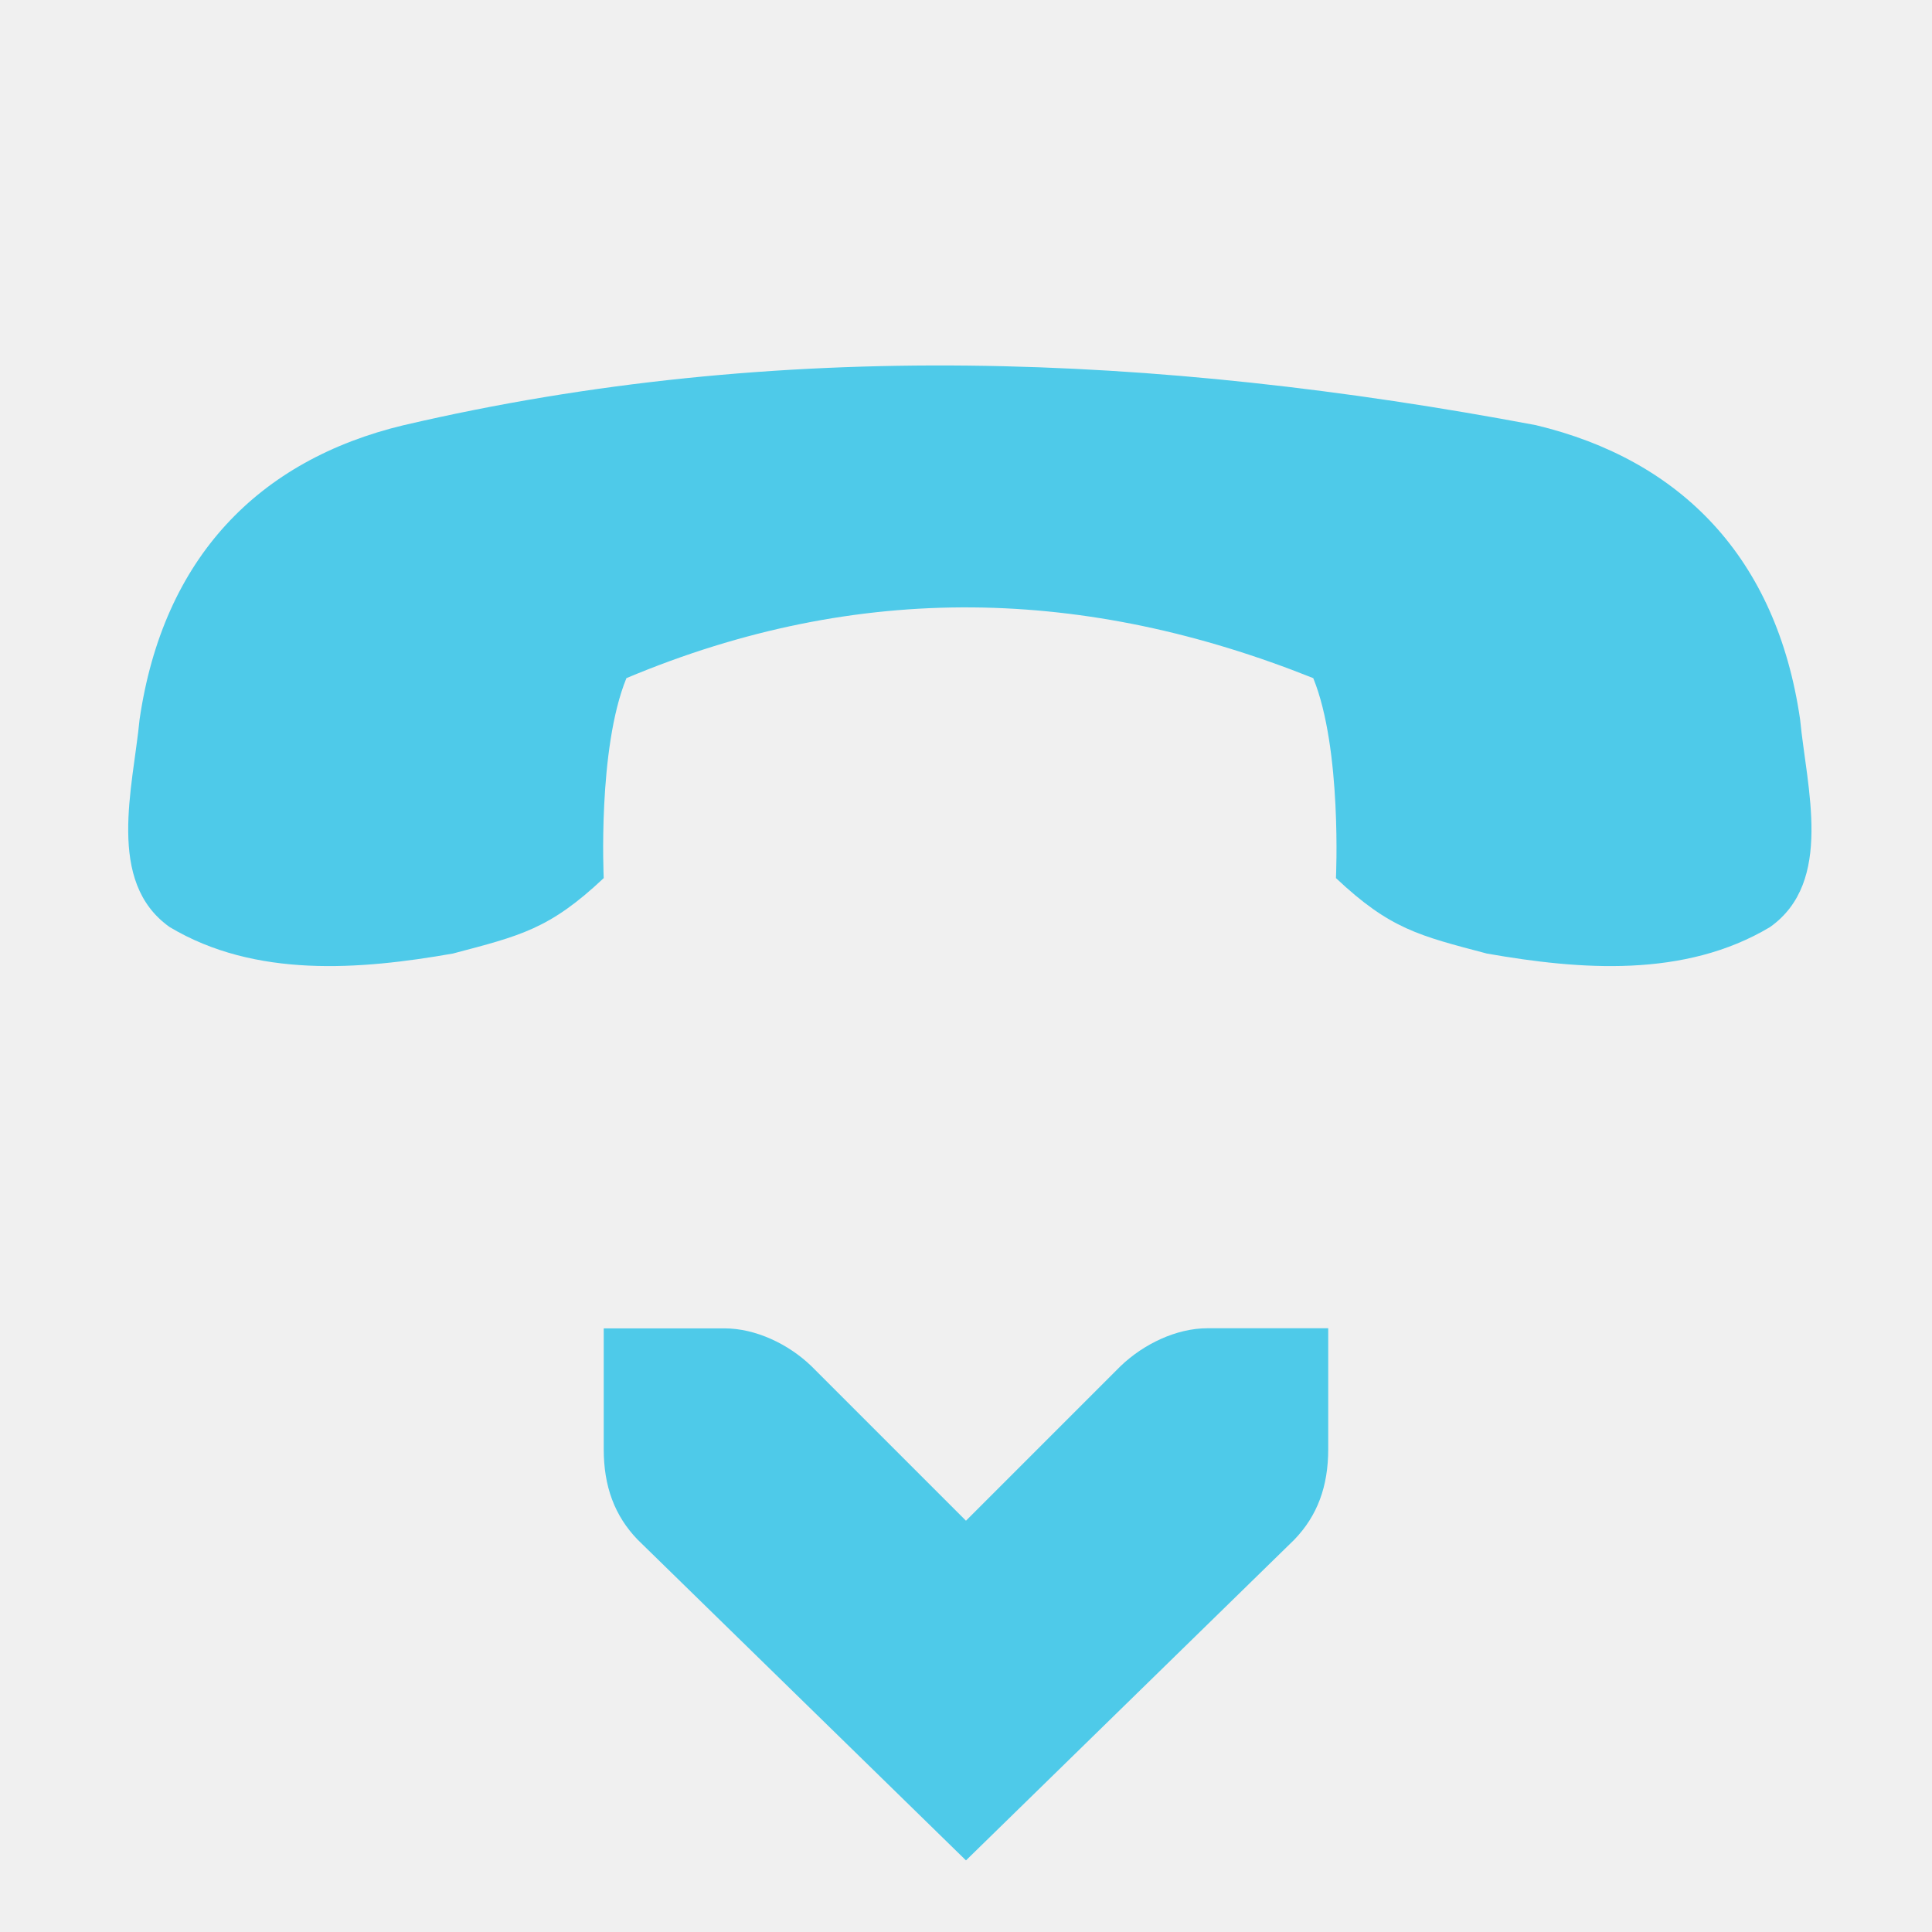
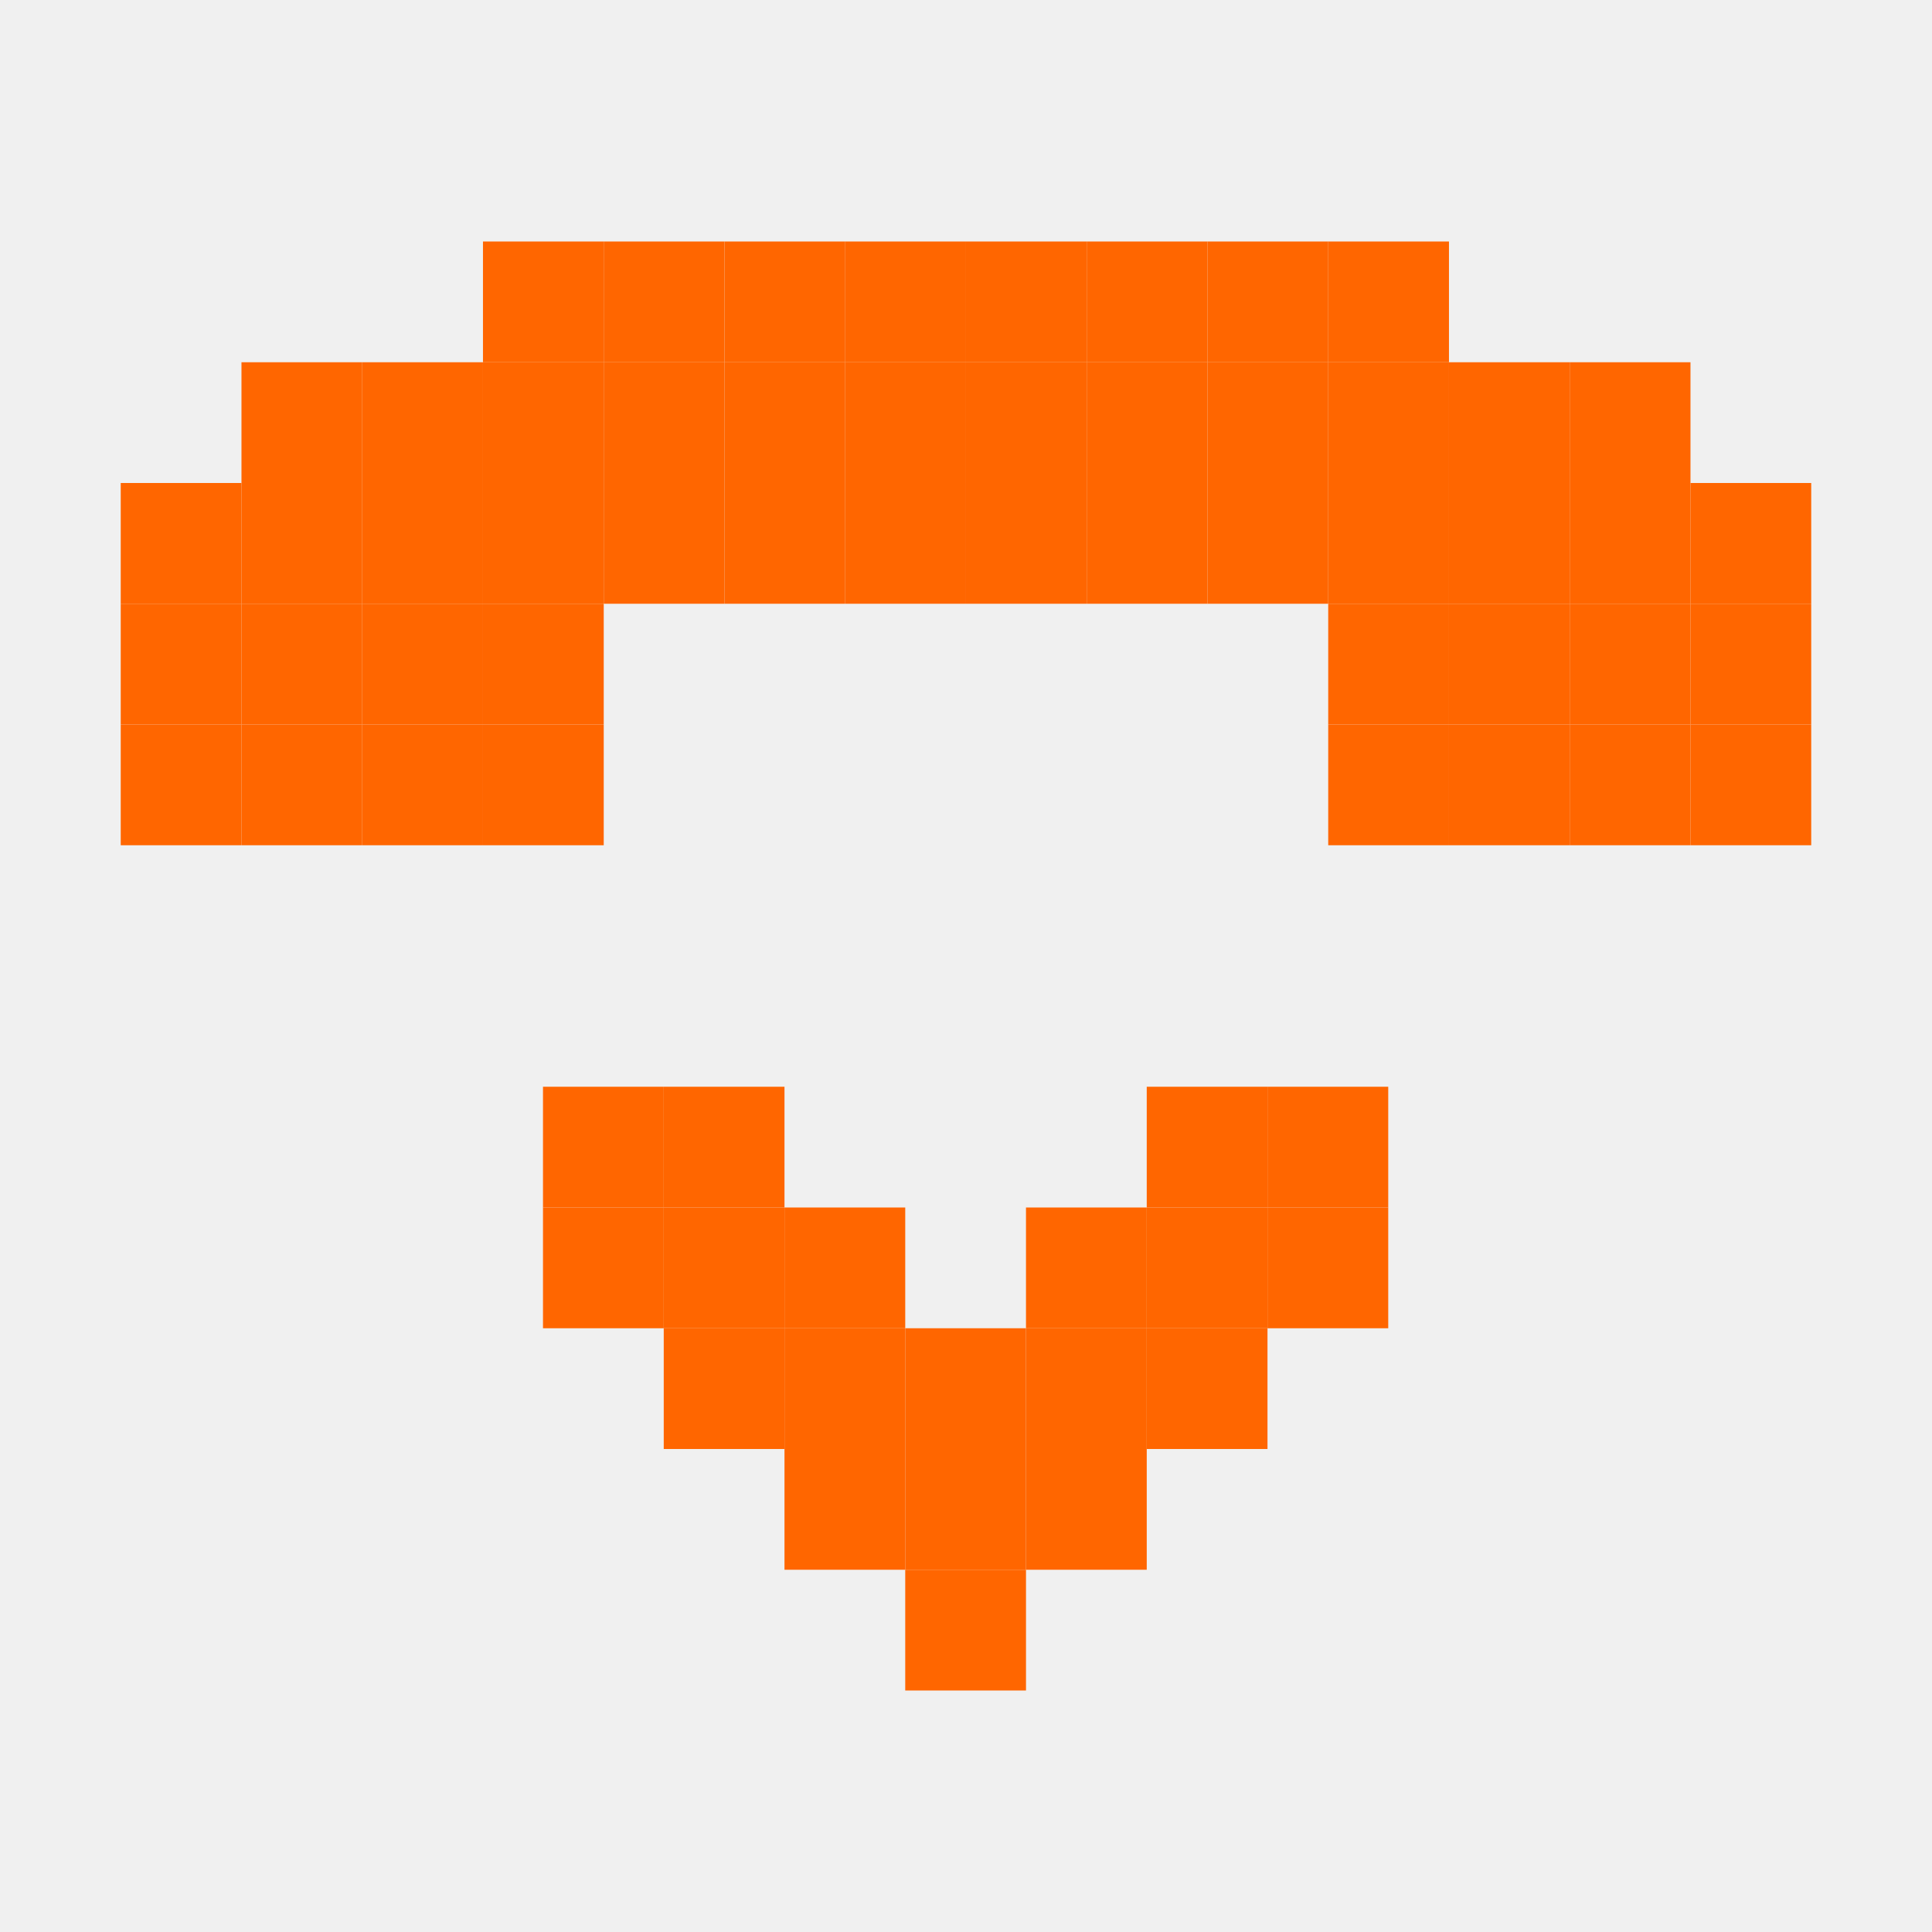
- <svg xmlns="http://www.w3.org/2000/svg" id="svg7384" version="1.1" height="16" width="16">
+ <svg xmlns="http://www.w3.org/2000/svg" version="1.1" id="svg7384" width="16" height="16">
  <defs id="defs7386" />
-   <g transform="translate(-100.0002,-746)" id="layer9" style="display:inline" />
-   <g transform="translate(-100.0002,-746)" id="layer10" />
-   <g transform="translate(-100.0002,-746)" id="layer11" />
-   <g transform="translate(-100.0002,-746)" id="layer13" />
-   <g transform="translate(-100.0002,-746)" id="layer14" />
-   <g transform="translate(-100.0002,-746)" id="layer15" style="display:inline" />
-   <g transform="translate(-100.0002,-746)" id="g4953" style="display:inline" />
-   <g transform="translate(-100.0002,-746)" id="layer12" style="display:inline">
-     <path d="m 103.344,749.521 c -1.202,0.288 -1.993,1.098 -2.188,2.438 -0.054,0.563 -0.28,1.345 0.25,1.719 0.708,0.423 1.574,0.354 2.344,0.219 0.561,-0.148 0.802,-0.203 1.25,-0.625 0,0 -0.052,-1.07 0.188,-1.656 1.931,-0.811 3.81,-0.751 5.688,0 0.239,0.586 0.188,1.656 0.188,1.656 0.448,0.422 0.689,0.477 1.25,0.625 0.77,0.135 1.636,0.204 2.344,-0.219 0.53,-0.374 0.304,-1.156 0.25,-1.719 -0.194,-1.339 -0.985,-2.15 -2.188,-2.438 -3.138,-0.591 -6.276,-0.724 -9.375,0 z" id="path44097" style="fill:#4ecae9;fill-opacity:1;stroke:none;display:inline;enable-background:new" />
-     <path d="m 111,757 -1,0 c -0.257,10e-6 -0.528,0.13 -0.719,0.313 l -1.281,1.281 -1.281,-1.281 c -0.19,-0.183 -0.462,-0.312 -0.719,-0.312 l -1,0 -1e-5,1 c 0,0.309 0.09,0.552 0.281,0.75 l 2.719,2.656 2.719,-2.656 c 0.191,-0.198 0.281,-0.441 0.281,-0.75 l 0,-1 z" id="rect3217-6-2-2-4-2" style="font-size:medium;font-style:normal;font-variant:normal;font-weight:normal;font-stretch:normal;text-indent:0;text-align:start;text-decoration:none;line-height:normal;letter-spacing:normal;word-spacing:normal;text-transform:none;direction:ltr;block-progression:tb;writing-mode:lr-tb;text-anchor:start;color:#bebebe;fill:#4ecae9;fill-opacity:1;stroke:none;stroke-width:2;marker:none;visibility:visible;display:inline;overflow:visible;enable-background:accumulate;font-family:Bitstream Vera Sans;-inkscape-font-specification:Bitstream Vera Sans" />
+   <g id="layer9" style="display:inline" transform="translate(-223.0002,-509)" />
+   <g id="layer10" transform="translate(-223.0002,-509)" />
+   <g id="layer11" transform="translate(-223.0002,-509)">
+     <rect style="fill:#d45500;fill-opacity:1;stroke:none" id="rect3072" width="1" height="1" x="272" y="516" />
+     <rect style="fill:#d45500;fill-opacity:1;stroke:none" id="rect3072-0" width="1" height="1" x="273" y="516" />
+     <rect style="fill:#d45500;fill-opacity:1;stroke:none" id="rect3072-5" width="1" height="1" x="271" y="517" />
+     <rect style="fill:#d45500;fill-opacity:1;stroke:none" id="rect3072-7" width="1" height="1" x="271" y="518" />
+     <rect style="fill:#d45500;fill-opacity:1;stroke:none" id="rect3072-8" width="1" height="1" x="270" y="519" />
+     <rect style="fill:#d45500;fill-opacity:1;stroke:none" id="rect3072-88" width="1" height="1" x="270" y="520" />
+     <rect style="fill:#d45500;fill-opacity:1;stroke:none" id="rect3072-84" width="1" height="1" x="269" y="520" />
+     <rect style="fill:#d45500;fill-opacity:1;stroke:none" id="rect3072-6" width="1" height="1" x="268" y="520" />
+     <rect style="fill:#d45500;fill-opacity:1;stroke:none" id="rect3072-843" width="1" height="1" x="267" y="520" />
+     <rect style="fill:#d45500;fill-opacity:1;stroke:none" id="rect3072-63" width="1" height="1" x="266" y="520" />
+     <rect style="fill:#d45500;fill-opacity:1;stroke:none" id="rect3072-2" width="1" height="1" x="266" y="521" />
+     <rect style="fill:#d45500;fill-opacity:1;stroke:none" id="rect3072-53" width="1" height="1" x="267" y="522" />
+     <rect style="fill:#d45500;fill-opacity:1;stroke:none" id="rect3072-3" width="1" height="1" x="268" y="523" />
+     <rect style="fill:#d45500;fill-opacity:1;stroke:none" id="rect3072-77" width="1" height="1" x="269" y="524" />
+     <rect style="fill:#d45500;fill-opacity:1;stroke:none" id="rect3072-9" width="1" height="1" x="269" y="525" />
+     <rect style="fill:#d45500;fill-opacity:1;stroke:none" id="rect3072-634" width="1" height="1" x="268" y="526" />
+     <rect style="fill:#d45500;fill-opacity:1;stroke:none" id="rect3072-4" width="1" height="1" x="268" y="527" />
+     <rect style="fill:#d45500;fill-opacity:1;stroke:none" id="rect3072-00" width="1" height="1" x="267" y="528" />
+     <rect style="fill:#d45500;fill-opacity:1;stroke:none" id="rect3072-97" width="1" height="1" x="267" y="529" />
+     <rect style="fill:#d45500;fill-opacity:1;stroke:none" id="rect3072-89" width="1" height="1" x="268" y="529" />
+     <rect style="fill:#d45500;fill-opacity:1;stroke:none" id="rect3072-78" width="1" height="1" x="269" y="529" />
+     <rect style="fill:#d45500;fill-opacity:1;stroke:none" id="rect3072-33" width="1" height="1" x="270" y="528" />
+     <rect style="fill:#d45500;fill-opacity:1;stroke:none" id="rect3072-69" width="1" height="1" x="271" y="528" />
+     <rect style="fill:#d45500;fill-opacity:1;stroke:none" id="rect3072-82" width="1" height="1" x="272" y="527" />
+     <rect style="fill:#d45500;fill-opacity:1;stroke:none" id="rect3072-26" width="1" height="1" x="273" y="527" />
+     <rect style="fill:#d45500;fill-opacity:1;stroke:none" id="rect3072-1" width="1" height="1" x="274" y="528" />
+     <rect style="fill:#d45500;fill-opacity:1;stroke:none" id="rect3072-66" width="1" height="1" x="275" y="528" />
+     <rect style="fill:#d45500;fill-opacity:1;stroke:none" id="rect3072-72" width="1" height="1" x="276" y="529" />
+     <rect style="fill:#d45500;fill-opacity:1;stroke:none" id="rect3072-36" width="1" height="1" x="277" y="529" />
+     <rect style="fill:#d45500;fill-opacity:1;stroke:none" id="rect3072-19" width="1" height="1" x="278" y="529" />
+     <rect style="fill:#d45500;fill-opacity:1;stroke:none" id="rect3072-15" width="1" height="1" x="278" y="528" />
+     <rect style="fill:#d45500;fill-opacity:1;stroke:none" id="rect3072-635" width="1" height="1" x="277" y="527" />
+     <rect style="fill:#d45500;fill-opacity:1;stroke:none" id="rect3072-844" width="1" height="1" x="277" y="526" />
+     <rect style="fill:#d45500;fill-opacity:1;stroke:none" id="rect3072-73" width="1" height="1" x="276" y="525" />
+     <rect style="fill:#d45500;fill-opacity:1;stroke:none" id="rect3072-35" width="1" height="1" x="276" y="524" />
+     <rect style="fill:#d45500;fill-opacity:1;stroke:none" id="rect3072-68" width="1" height="1" x="277" y="523" />
+     <rect style="fill:#d45500;fill-opacity:1;stroke:none" id="rect3072-661" width="1" height="1" x="278" y="522" />
+     <rect style="fill:#d45500;fill-opacity:1;stroke:none" id="rect3072-40" width="1" height="1" x="279" y="521" />
+     <rect style="fill:#d45500;fill-opacity:1;stroke:none" id="rect3072-268" width="1" height="1" x="279" y="520" />
+     <rect style="fill:#d45500;fill-opacity:1;stroke:none" id="rect3072-85" width="1" height="1" x="278" y="520" />
+     <rect style="fill:#d45500;fill-opacity:1;stroke:none" id="rect3072-01" width="1" height="1" x="277" y="520" />
+     <rect style="fill:#d45500;fill-opacity:1;stroke:none" id="rect3072-13" width="1" height="1" x="276" y="520" />
+     <rect style="fill:#d45500;fill-opacity:1;stroke:none" id="rect3072-34" width="1" height="1" x="275" y="520" />
+     <rect style="fill:#d45500;fill-opacity:1;stroke:none" id="rect3072-81" width="1" height="1" x="275" y="519" />
+     <rect style="fill:#d45500;fill-opacity:1;stroke:none" id="rect3072-96" width="1" height="1" x="274" y="518" />
+     <rect style="fill:#d45500;fill-opacity:1;stroke:none" id="rect3072-44" width="1" height="1" x="274" y="517" />
+     <rect style="fill:#d45500;fill-opacity:1;stroke:none" id="rect3624" width="5" height="8" x="271" y="519" />
+     <rect style="fill:#d45500;fill-opacity:1;stroke:none" id="rect3626" width="2" height="2" x="272" y="517" />
+     <rect style="fill:#d45500;fill-opacity:1;stroke:none" id="rect3628" width="12" height="2" x="267" y="521" />
+     <rect style="fill:#d45500;fill-opacity:1;stroke:none" id="rect3630" width="8" height="1" x="269" y="523" />
+     <rect style="fill:#d45500;fill-opacity:1;stroke:none" id="rect3632" width="3.304" height="2" x="269" y="526" />
+     <rect style="fill:#d45500;fill-opacity:1;stroke:none" id="rect3634" width="1" height="2" x="270" y="524" />
+     <rect style="fill:#d45500;fill-opacity:1;stroke:none" id="rect3636" width="3" height="1" x="274" y="527" />
+     <rect style="fill:#d45500;fill-opacity:1;stroke:none" id="rect3638" width="1" height="3" x="276" y="526" />
+     <path style="color:#000000;fill:#ffffff;fill-opacity:1;fill-rule:nonzero;stroke:none;stroke-width:2;marker:none;visibility:visible;display:inline;overflow:visible;enable-background:accumulate" d="m 272,520 2,0 0,2 2,0 0,2 -2,0 0,2 -2,0 0,-2 -2,0 0,-2 2,0 0,-2 z" id="path11922-4" />
+     <rect style="fill:#d45500;fill-opacity:1;stroke:none" id="rect3640" width="1" height="1.482" x="277" y="528" />
+     <rect style="fill:#d45500;fill-opacity:1;stroke:none" id="rect3642" width="2" height="1" x="268" y="528" />
+     <rect style="fill:#ff6600;fill-opacity:1;stroke:none" id="rect3693" width="1" height="1" x="6" y="2" transform="translate(223.0002,509)" />
+     <rect style="fill:#ff6600;fill-opacity:1;stroke:none" id="rect3693-8" width="1" height="1" x="230" y="511" />
+     <rect style="fill:#ff6600;fill-opacity:1;stroke:none" id="rect3693-9" width="1" height="1" x="231" y="511" />
+     <rect style="fill:#ff6600;fill-opacity:1;stroke:none" id="rect3693-84" width="1" height="1" x="232" y="511" />
+     <rect style="fill:#ff6600;fill-opacity:1;stroke:none" id="rect3693-3" width="1" height="1" x="233" y="511" />
+     <rect style="fill:#ff6600;fill-opacity:1;stroke:none" id="rect3693-36" width="1" height="1" x="234" y="511" />
+     <rect style="fill:#ff6600;fill-opacity:1;stroke:none" id="rect3693-5" width="1" height="1" x="235" y="512" />
+     <rect style="fill:#ff6600;fill-opacity:1;stroke:none" id="rect3693-1" width="1" height="1" x="236" y="512" />
+     <rect style="fill:#ff6600;fill-opacity:1;stroke:none" id="rect3693-6" width="1" height="1" x="237" y="513" />
+     <rect style="fill:#ff6600;fill-opacity:1;stroke:none" id="rect3693-38" width="1" height="1" x="237" y="514" />
+     <rect style="fill:#ff6600;fill-opacity:1;stroke:none" id="rect3693-94" width="1" height="1" x="237" y="515" />
+     <rect style="fill:#ff6600;fill-opacity:1;stroke:none" id="rect3693-12" width="1" height="1" x="236" y="515" />
+     <rect style="fill:#ff6600;fill-opacity:1;stroke:none" id="rect3693-95" width="1" height="1" x="235" y="515" />
+     <rect style="fill:#ff6600;fill-opacity:1;stroke:none" id="rect3693-10" width="1" height="1" x="234" y="515" />
+     <rect style="fill:#ff6600;fill-opacity:1;stroke:none" id="rect3693-380" width="1" height="1" x="234" y="514" />
+     <rect style="fill:#ff6600;fill-opacity:1;stroke:none" id="rect3693-83" width="1" height="1" x="233" y="513" />
+     <rect style="fill:#ff6600;fill-opacity:1;stroke:none" id="rect3693-2" width="1" height="1" x="232" y="513" />
+     <rect style="fill:#ff6600;fill-opacity:1;stroke:none" id="rect3693-27" width="1" height="1" x="231" y="513" />
+     <rect style="fill:#ff6600;fill-opacity:1;stroke:none" id="rect3693-7" width="1" height="1" x="230" y="513" />
+     <rect style="fill:#ff6600;fill-opacity:1;stroke:none" id="rect3693-0" width="1" height="1" x="229" y="513" />
+     <rect style="fill:#ff6600;fill-opacity:1;stroke:none" id="rect3693-956" width="1" height="1" x="228" y="513" />
+     <rect style="fill:#ff6600;fill-opacity:1;stroke:none" id="rect3693-20" width="1" height="1" x="227" y="514" />
+     <rect style="fill:#ff6600;fill-opacity:1;stroke:none" id="rect3693-4" width="1" height="1" x="227" y="515" />
+     <rect style="fill:#ff6600;fill-opacity:1;stroke:none" id="rect3693-73" width="1" height="1" x="226" y="515" />
+     <rect style="fill:#ff6600;fill-opacity:1;stroke:none" id="rect3693-101" width="1" height="1" x="225" y="515" />
+     <rect style="fill:#ff6600;fill-opacity:1;stroke:none" id="rect3693-26" width="1" height="1" x="224" y="515" />
+     <rect style="fill:#ff6600;fill-opacity:1;stroke:none" id="rect3693-68" width="1" height="1" x="224" y="514" />
+     <rect style="fill:#ff6600;fill-opacity:1;stroke:none" id="rect3693-78" width="1" height="1" x="224" y="513" />
+     <rect style="fill:#ff6600;fill-opacity:1;stroke:none" id="rect3693-360" width="1" height="1" x="225" y="512" />
+     <rect style="fill:#ff6600;fill-opacity:1;stroke:none" id="rect3693-16" width="1" height="1" x="226" y="512" />
+     <rect style="fill:#ff6600;fill-opacity:1;stroke:none" id="rect3693-948" width="1" height="1" x="228" y="511" />
+     <rect style="fill:#ff6600;fill-opacity:1;stroke:none" id="rect3693-125" width="1" height="1" x="227" y="511" />
+     <rect style="fill:#ff6600;fill-opacity:1;stroke:none" id="rect3958" width="1" height="1" x="230.497" y="522" />
+     <rect style="fill:#ff6600;fill-opacity:1;stroke:none" id="rect3958-4" width="1" height="1" x="229.497" y="521" />
+     <rect style="fill:#ff6600;fill-opacity:1;stroke:none" id="rect3958-1" width="1" height="1" x="228.497" y="520" />
+     <rect style="fill:#ff6600;fill-opacity:1;stroke:none" id="rect3958-3" width="1" height="1" x="227.497" y="519" />
+     <rect style="fill:#ff6600;fill-opacity:1;stroke:none" id="rect3958-2" width="1" height="1" x="227.497" y="518" />
+     <rect style="fill:#ff6600;fill-opacity:1;stroke:none" id="rect3958-33" width="1" height="1" x="228.497" y="518" />
+     <rect style="fill:#ff6600;fill-opacity:1;stroke:none" id="rect3958-7" width="1" height="1" x="229.497" y="519" />
+     <rect style="fill:#ff6600;fill-opacity:1;stroke:none" id="rect3958-0" width="1" height="1" x="230.497" y="520" />
+     <rect style="fill:#ff6600;fill-opacity:1;stroke:none" id="rect3958-20" width="1" height="1" x="231.497" y="519" />
+     <rect style="fill:#ff6600;fill-opacity:1;stroke:none" id="rect3958-28" width="1" height="1" x="232.497" y="518" />
+     <rect style="fill:#ff6600;fill-opacity:1;stroke:none" id="rect3958-38" width="1" height="1" x="233.497" y="518" />
+     <rect style="fill:#ff6600;fill-opacity:1;stroke:none" id="rect3958-6" width="1" height="1" x="233.497" y="519" />
+     <rect style="fill:#ff6600;fill-opacity:1;stroke:none" id="rect3958-36" width="1" height="1" x="232.497" y="520" />
+     <rect style="fill:#ff6600;fill-opacity:1;stroke:none" id="rect3958-5" width="1" height="1" x="231.497" y="521" />
+     <rect style="fill:#ff6600;fill-opacity:1;stroke:none" id="rect3958-25" width="1" height="1" x="230.497" y="521" />
+     <rect style="fill:#ff6600;fill-opacity:1;stroke:none" id="rect3958-9" width="1" height="1" x="231.497" y="520" />
+     <rect style="fill:#ff6600;fill-opacity:1;stroke:none" id="rect3958-8" width="1" height="1" x="232.497" y="519" />
+     <rect style="fill:#ff6600;fill-opacity:1;stroke:none" id="rect3958-64" width="1" height="1" x="229.497" y="520" />
+     <rect style="fill:#ff6600;fill-opacity:1;stroke:none" id="rect3958-80" width="1" height="1" x="228.497" y="519" />
+     <rect style="fill:#ff6600;fill-opacity:1;stroke:none" id="rect3958-86" width="1" height="1" x="225" y="514" />
+     <rect style="fill:#ff6600;fill-opacity:1;stroke:none" id="rect3958-41" width="1" height="1" x="226" y="514" />
+     <rect style="fill:#ff6600;fill-opacity:1;stroke:none" id="rect3958-16" width="1" height="1" x="225" y="513" />
+     <rect style="fill:#ff6600;fill-opacity:1;stroke:none" id="rect3958-44" width="1" height="1" x="226" y="513" />
+     <rect style="fill:#ff6600;fill-opacity:1;stroke:none" id="rect3958-56" width="1" height="1" x="227" y="513" />
+     <rect style="fill:#ff6600;fill-opacity:1;stroke:none" id="rect3958-35" width="1" height="1" x="227" y="512" />
+     <rect style="fill:#ff6600;fill-opacity:1;stroke:none" id="rect3958-04" width="1" height="1" x="228" y="512" />
+     <rect style="fill:#ff6600;fill-opacity:1;stroke:none" id="rect3958-98" width="1" height="1" x="229" y="512" />
+     <rect style="fill:#ff6600;fill-opacity:1;stroke:none" id="rect3958-987" width="1" height="1" x="230" y="512" />
+     <rect style="fill:#ff6600;fill-opacity:1;stroke:none" id="rect3958-444" width="1" height="1" x="231" y="512" />
+     <rect style="fill:#ff6600;fill-opacity:1;stroke:none" id="rect3958-289" width="1" height="1" x="232" y="512" />
+     <rect style="fill:#ff6600;fill-opacity:1;stroke:none" id="rect3958-168" width="1" height="1" x="233" y="512" />
+     <rect style="fill:#ff6600;fill-opacity:1;stroke:none" id="rect3958-76" width="1" height="1" x="234" y="512" />
+     <rect style="fill:#ff6600;fill-opacity:1;stroke:none" id="rect3958-85" width="1" height="1" x="234" y="513" />
+     <rect style="fill:#ff6600;fill-opacity:1;stroke:none" id="rect3958-42" width="1" height="1" x="235" y="513" />
+     <rect style="fill:#ff6600;fill-opacity:1;stroke:none" id="rect3958-850" width="1" height="1" x="236" y="513" />
+     <rect style="fill:#ff6600;fill-opacity:1;stroke:none" id="rect3958-40" width="1" height="1" x="236" y="514" />
+     <rect style="fill:#ff6600;fill-opacity:1;stroke:none" id="rect3958-62" width="1" height="1" x="235" y="514" />
  </g>
+   <g id="layer13" transform="translate(-223.0002,-509)" />
+   <g id="layer14" transform="translate(-223.0002,-509)" />
+   <g id="layer15" style="display:inline" transform="translate(-223.0002,-509)" />
+   <g id="g71291" transform="translate(-223.0002,-509)" style="display:inline" />
+   <g id="g4953" style="display:inline" transform="translate(-223.0002,-509)" />
+   <g id="layer12" transform="translate(-223.0002,-509)" style="display:inline" />
</svg>
